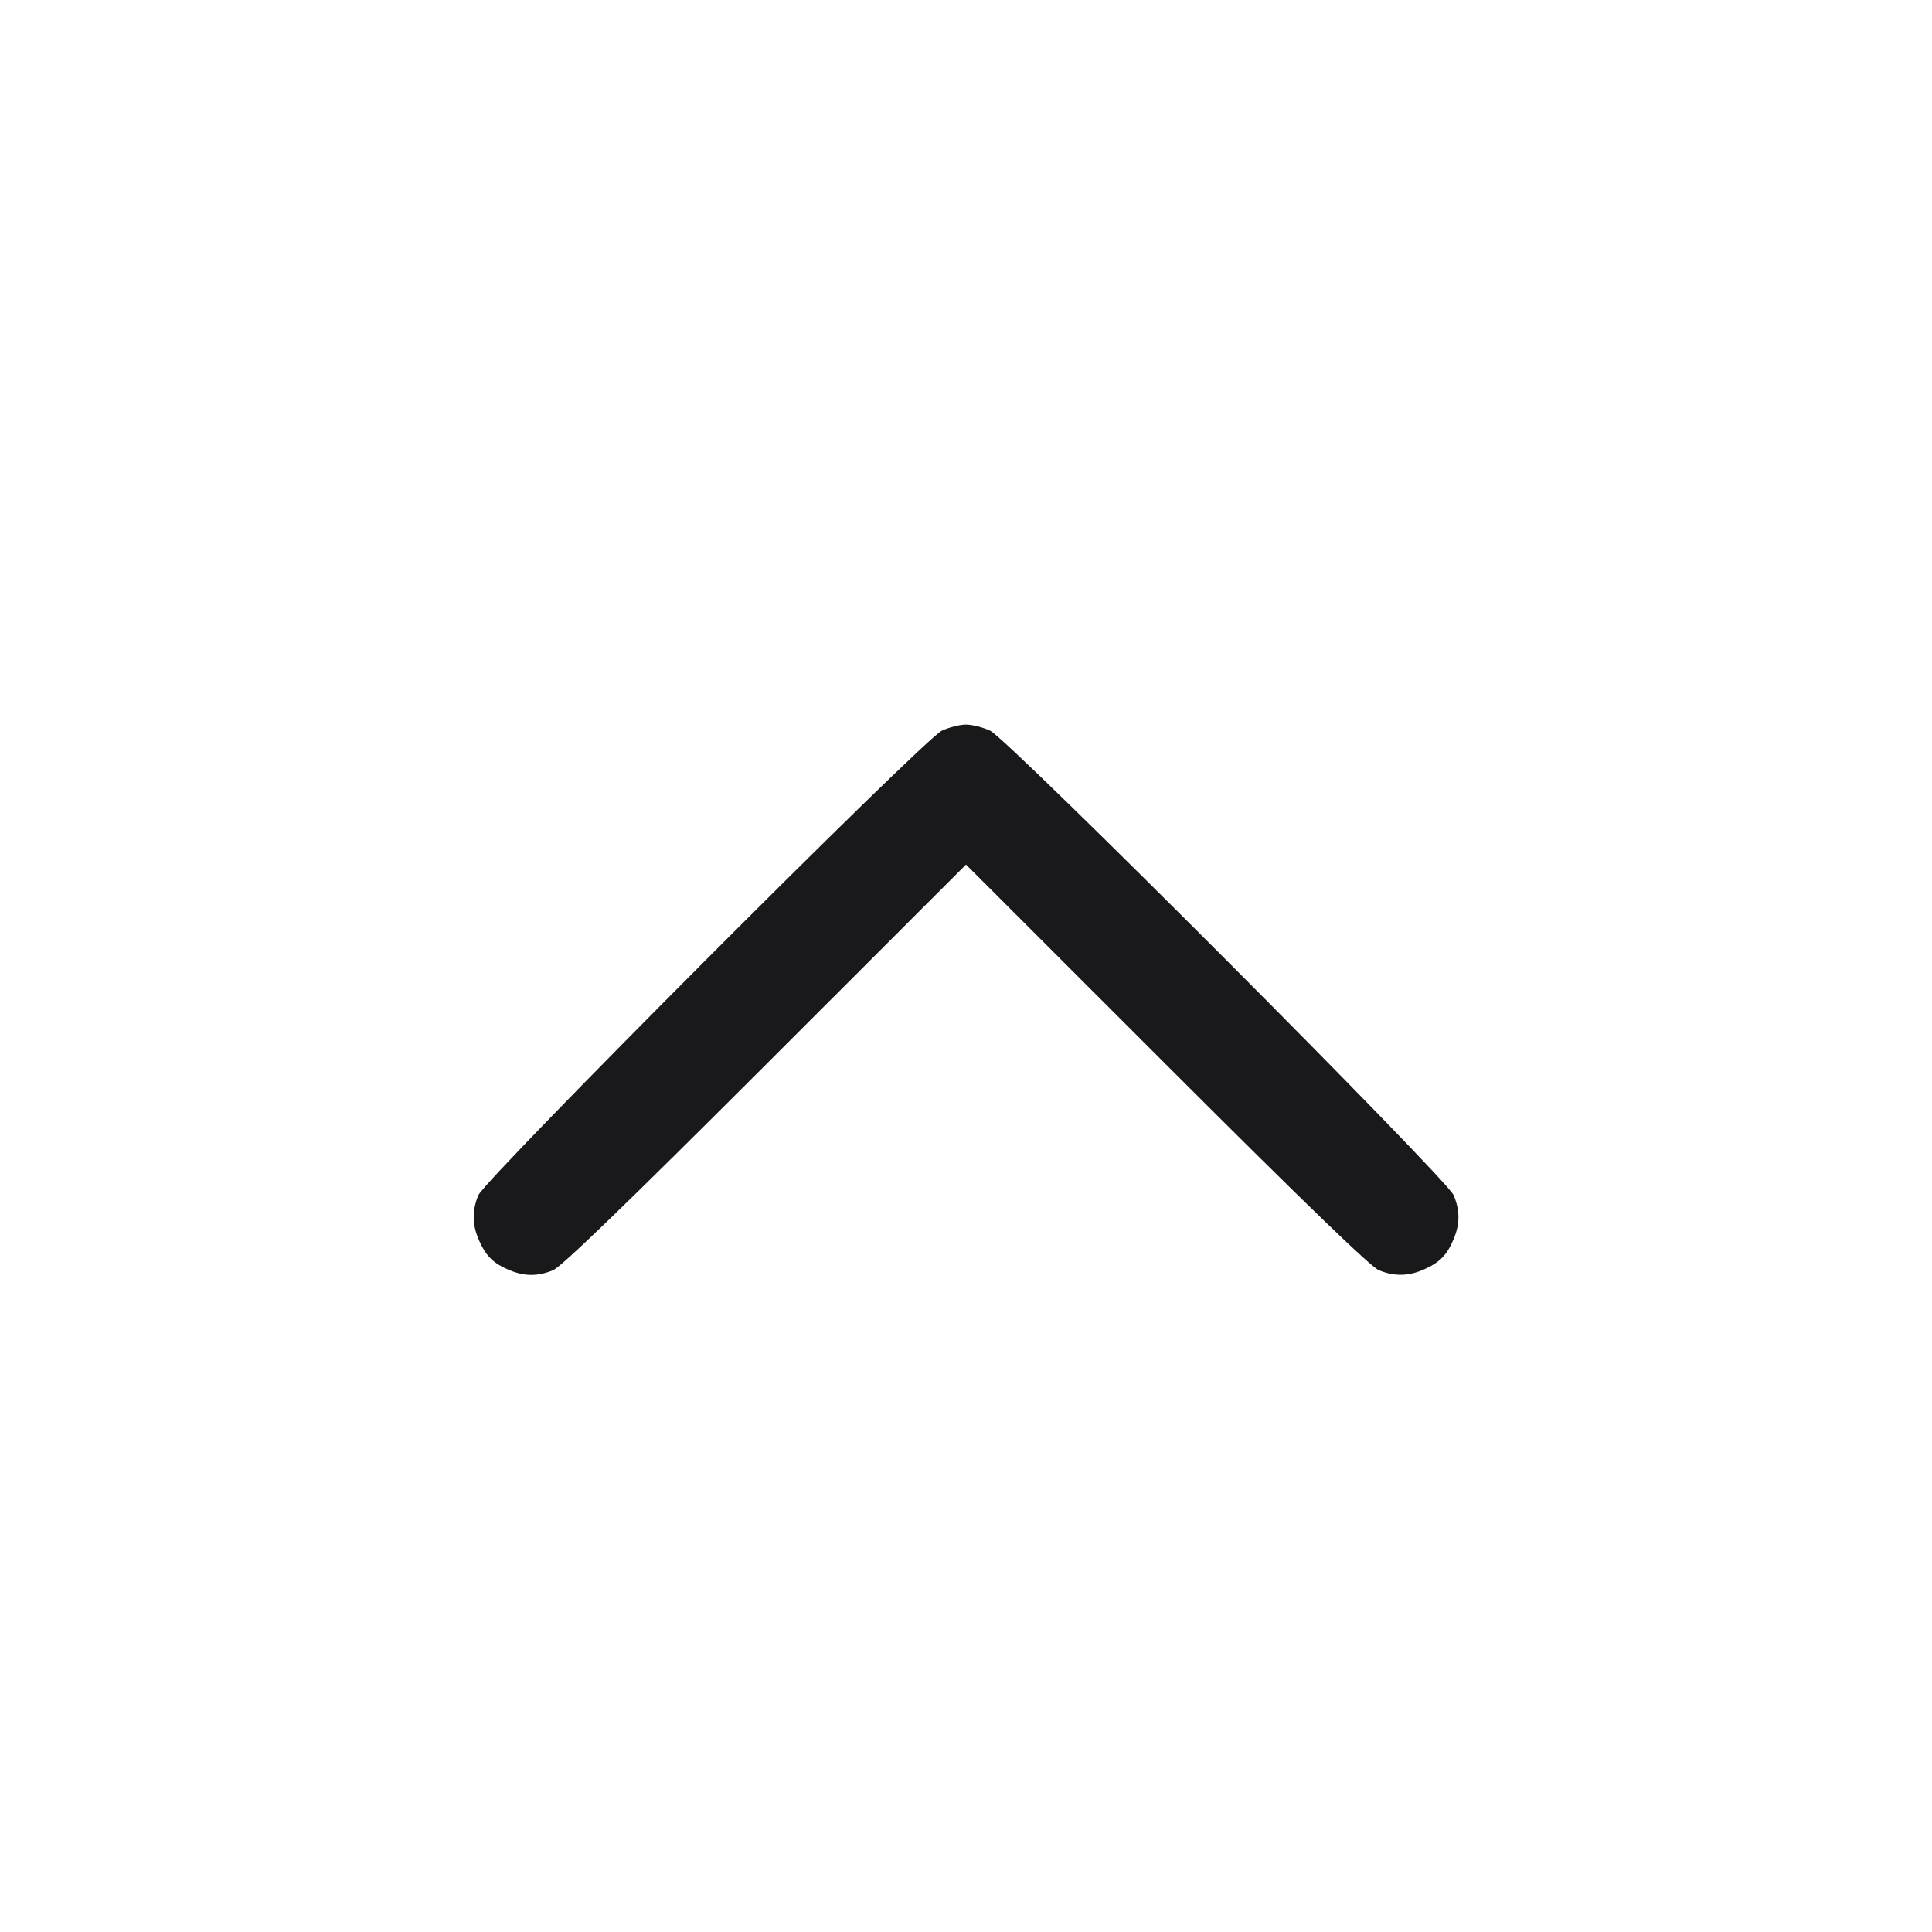
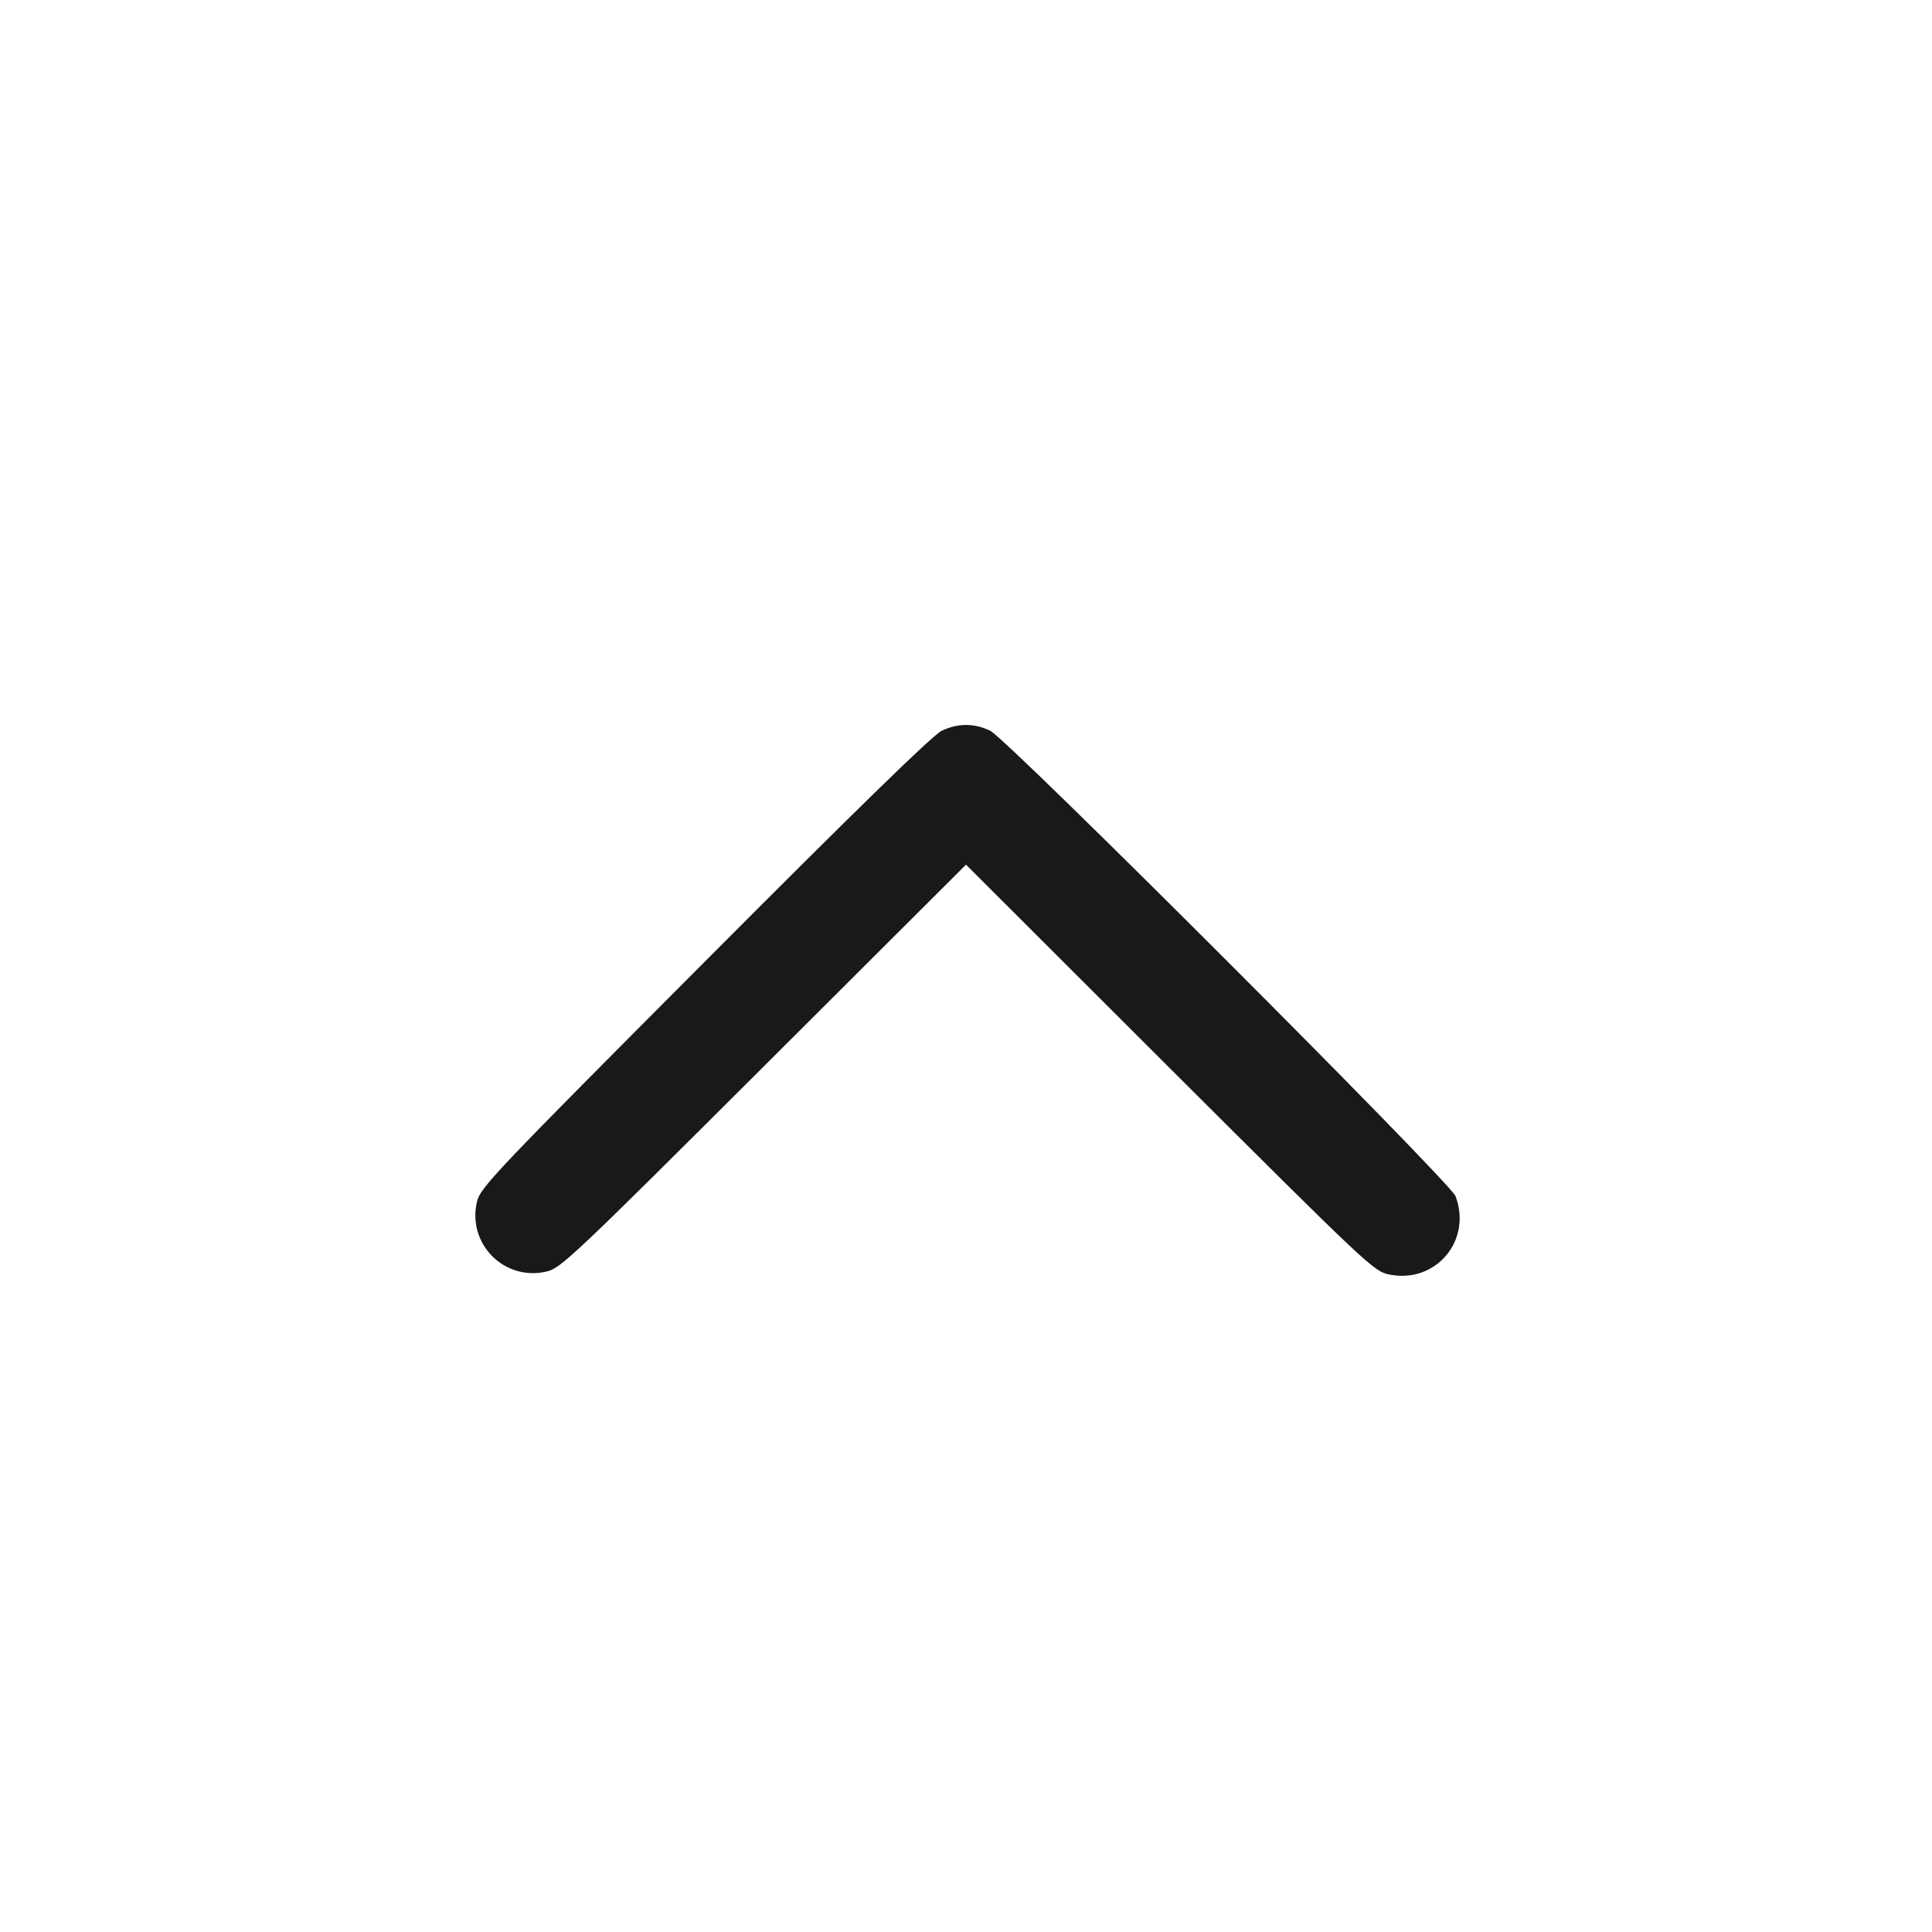
- <svg xmlns="http://www.w3.org/2000/svg" width="20" height="20" viewBox="0 0 20 20" fill="none">
-   <path d="M9.750 7.564 C 9.561 7.653,5.022 12.202,4.951 12.374 C 4.884 12.537,4.888 12.686,4.963 12.850 C 5.036 13.009,5.110 13.080,5.275 13.149 C 5.431 13.214,5.569 13.214,5.726 13.149 C 5.812 13.113,6.480 12.468,7.925 11.024 L 10.000 8.950 12.075 11.024 C 13.520 12.468,14.188 13.113,14.274 13.149 C 14.437 13.216,14.586 13.212,14.750 13.137 C 14.909 13.064,14.980 12.990,15.049 12.825 C 15.114 12.669,15.114 12.531,15.049 12.374 C 14.978 12.202,10.439 7.653,10.250 7.564 C 10.177 7.530,10.064 7.501,10.000 7.501 C 9.936 7.501,9.823 7.530,9.750 7.564 " fill="#19191C" stroke="none" fill-rule="evenodd" />
+ <svg xmlns="http://www.w3.org/2000/svg" width="20" height="20" fill="none">
+   <path d="M9.750 7.564 C 9.659 7.606,8.882 8.363,7.296 9.955 C 5.121 12.137,4.973 12.293,4.938 12.438 C 4.833 12.877,5.223 13.268,5.662 13.162 C 5.807 13.127,5.949 12.992,7.908 11.038 L 10.000 8.951 12.108 11.056 C 14.152 13.095,14.222 13.161,14.378 13.193 C 14.860 13.293,15.241 12.845,15.068 12.383 C 15.013 12.237,10.422 7.644,10.250 7.564 C 10.081 7.485,9.919 7.485,9.750 7.564 " fill="#19191C" stroke="none" fill-rule="evenodd" />
</svg>
